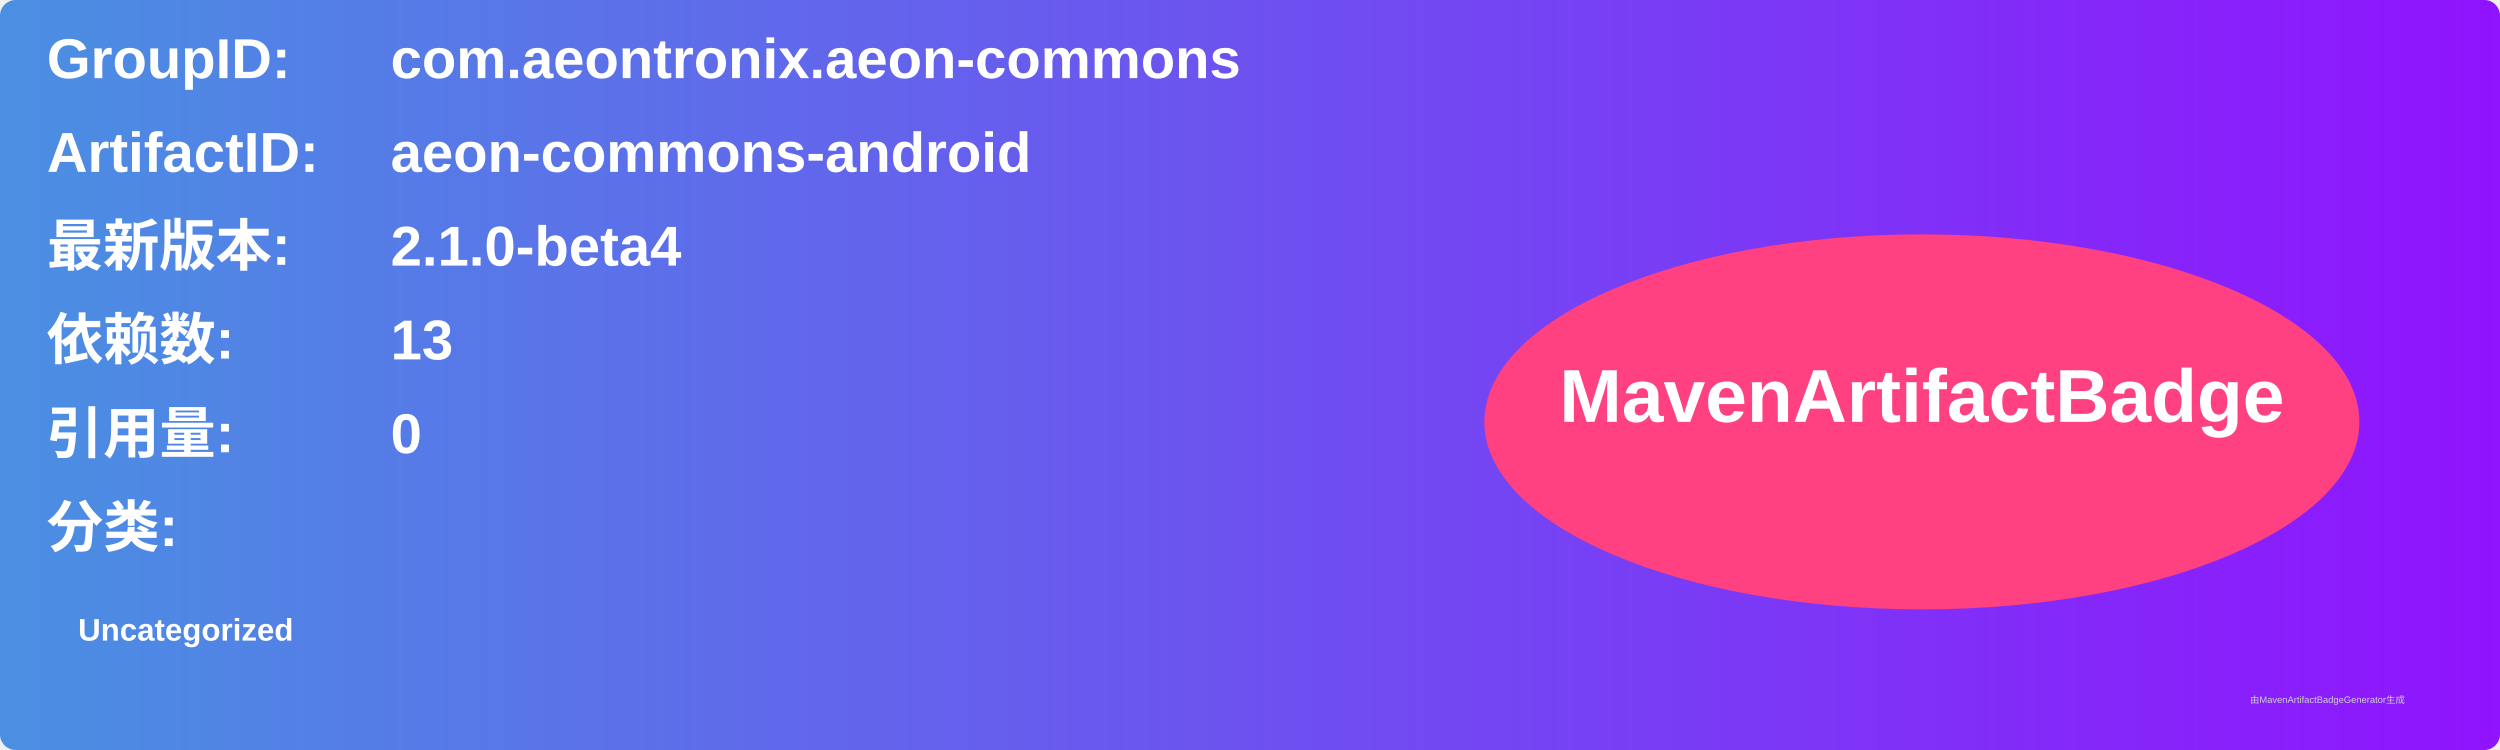
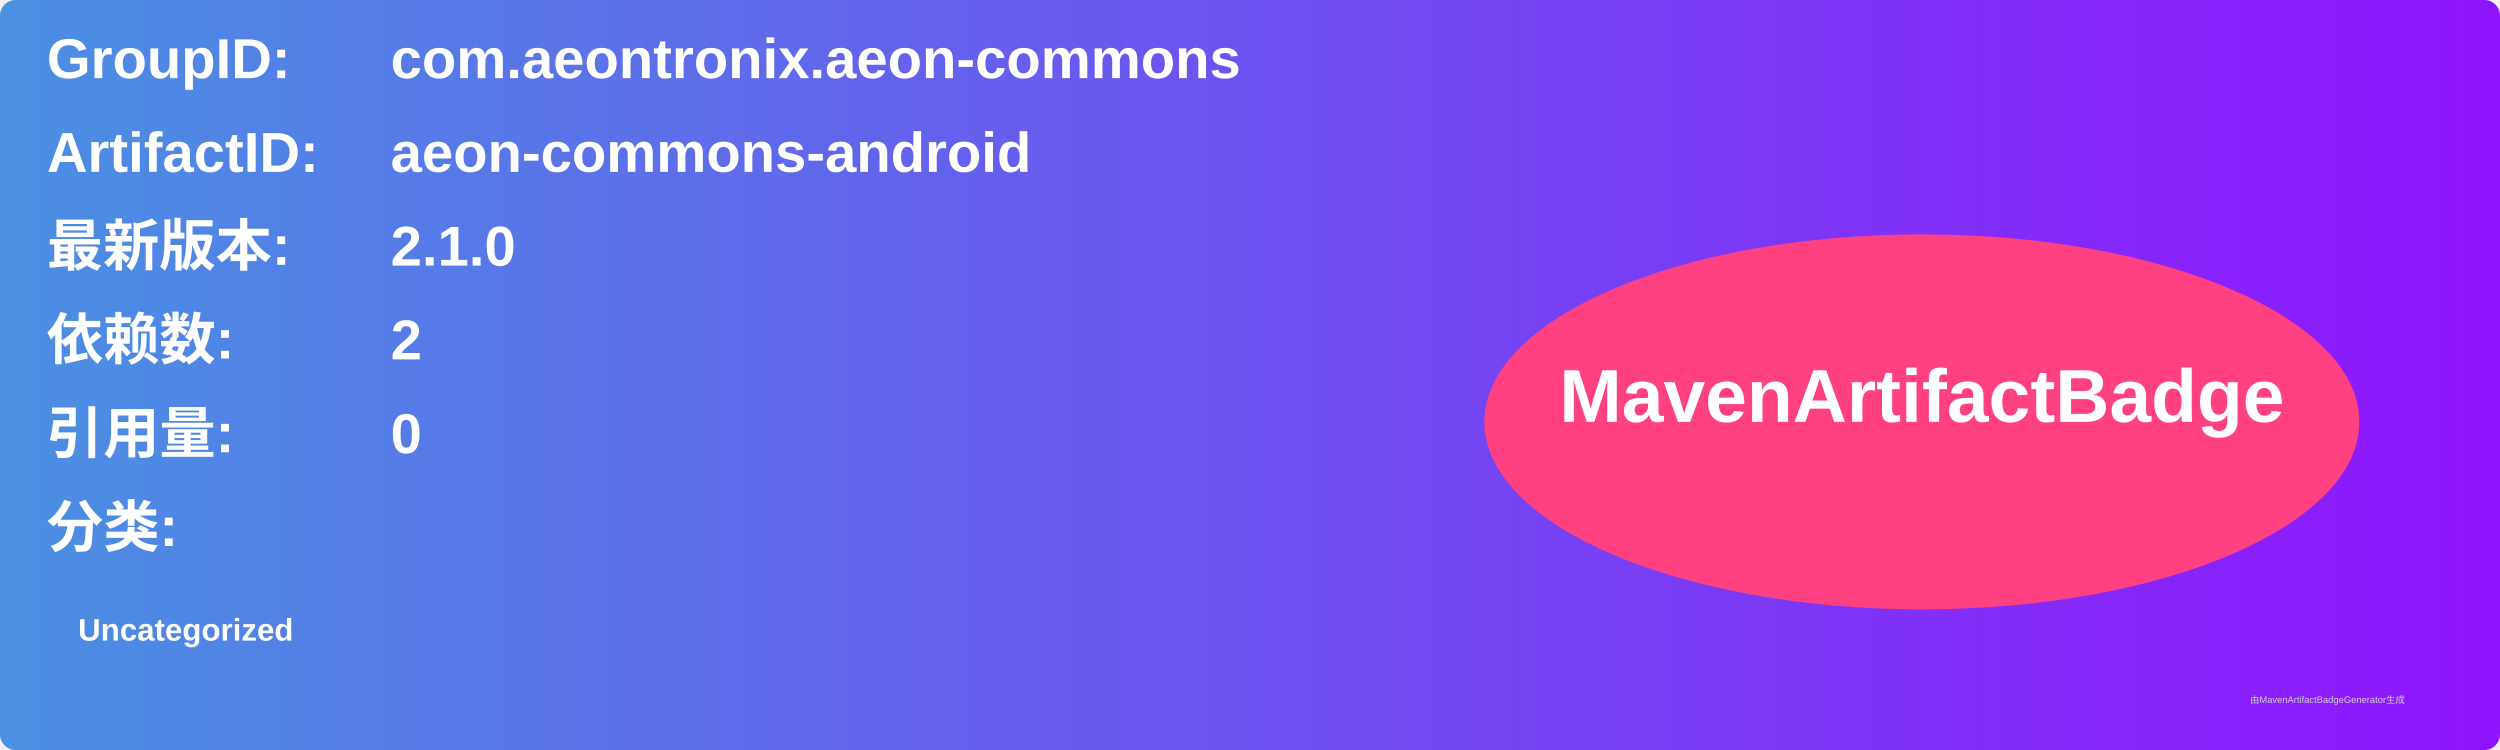
<svg xmlns="http://www.w3.org/2000/svg" width="800" height="240" viewBox="0 0 800 240">
  <linearGradient id="grad" x1="0%" y1="0%" x2="100%" y2="0%">
    <stop offset="0%" stop-color="#4a90e2" />
    <stop offset="100%" stop-color="#9013fe" />
  </linearGradient>
  <rect width="100%" height="100%" rx="5" ry="5" fill="url(#grad)" />
  <g transform="translate(15, 15)">
    <text x="0" y="10" font-family="Arial" font-size="18" fill="white" font-weight="bold" width="260">GroupID:</text>
    <text x="110" y="10" font-family="Arial" font-size="18" fill="white" font-weight="bold" width="460">com.aeontronix.aeon-commons</text>
    <text x="0" y="40" font-family="Arial" font-size="18" fill="white" font-weight="bold" width="260">ArtifactID:</text>
    <text x="110" y="40" font-family="Arial" font-size="18" fill="white" font-weight="bold" width="460">aeon-commons-android</text>
    <text x="0" y="70" font-family="Arial" font-size="18" fill="white" font-weight="bold">最新版本:</text>
    <text x="110" y="70" font-family="Arial" font-size="18" fill="white" font-weight="bold">
-       <tspan font-weight="bold">2.1.0-beta4</tspan>
+       <tspan font-weight="bold">2.1.0</tspan>
    </text>
    <text x="0" y="100" font-family="Arial" font-size="18" fill="white" font-weight="bold">依赖数: </text>
    <text x="110" y="100" font-family="Arial" font-size="18" fill="white">
-       <tspan font-weight="bold">13</tspan>
+       <tspan font-weight="bold">2</tspan>
    </text>
    <text x="0" y="130" font-family="Arial" font-size="18" fill="white" font-weight="bold">引用量: </text>
    <text x="110" y="130" font-family="Arial" font-size="18" fill="white">
      <tspan font-weight="bold">0</tspan>
    </text>
    <text x="0" y="160" font-family="Arial" font-size="18" fill="white" font-weight="bold">分类:</text>
    <text x="10" y="190" font-family="Arial" font-size="10" fill="white">
      <tspan font-weight="bold">Uncategorized</tspan>
    </text>
    <ellipse cx="600" cy="120" rx="140" ry="60" fill="#ff4081" />
    <text x="600" y="120" text-anchor="middle" font-family="Arial" font-size="24" fill="white" font-weight="bold">MavenArtifactBadge</text>
  </g>
  <text x="720" y="225" font-family="Arial" font-size="3" fill="#d0d0d0">由MavenArtifactBadgeGenerator生成</text>
</svg>
